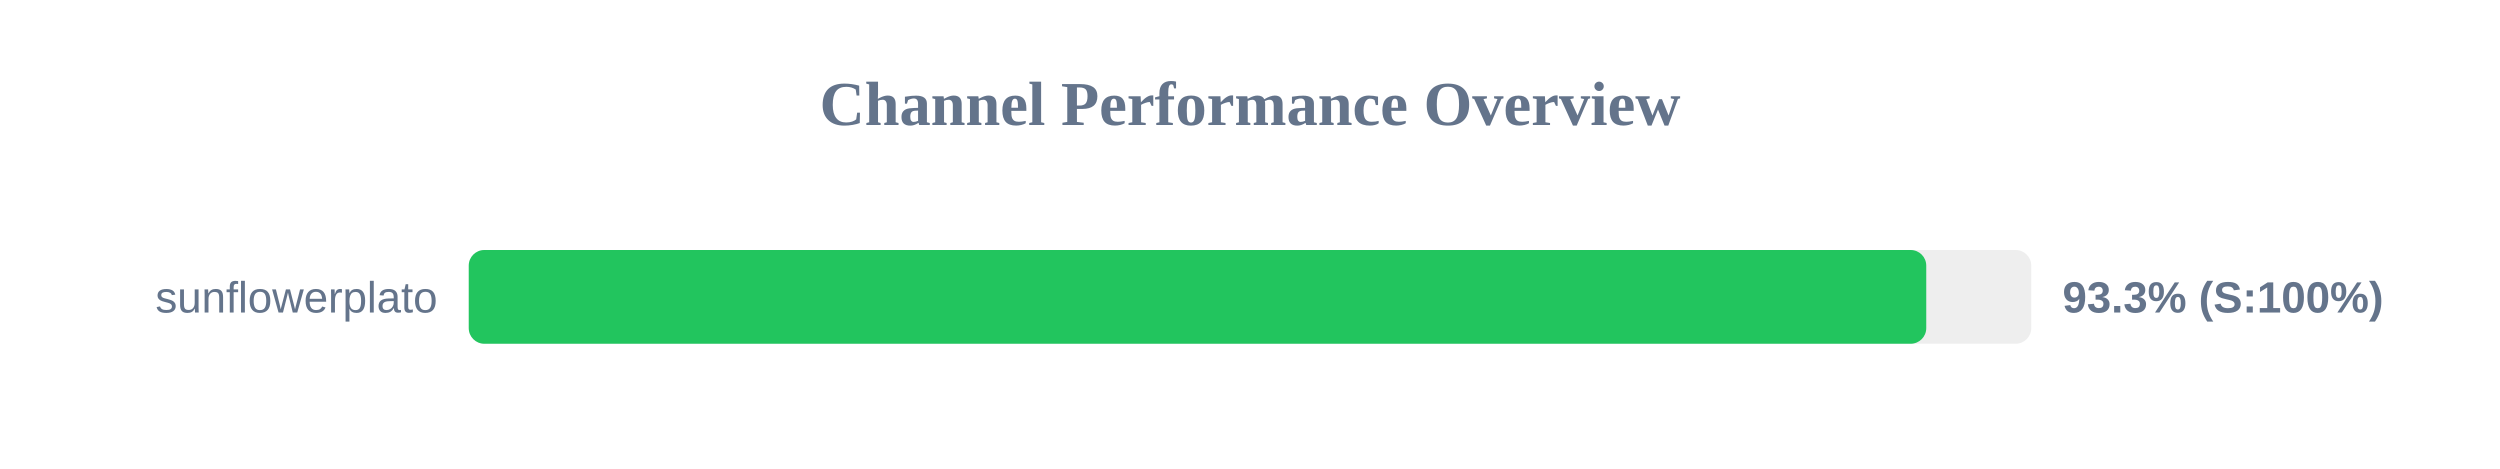
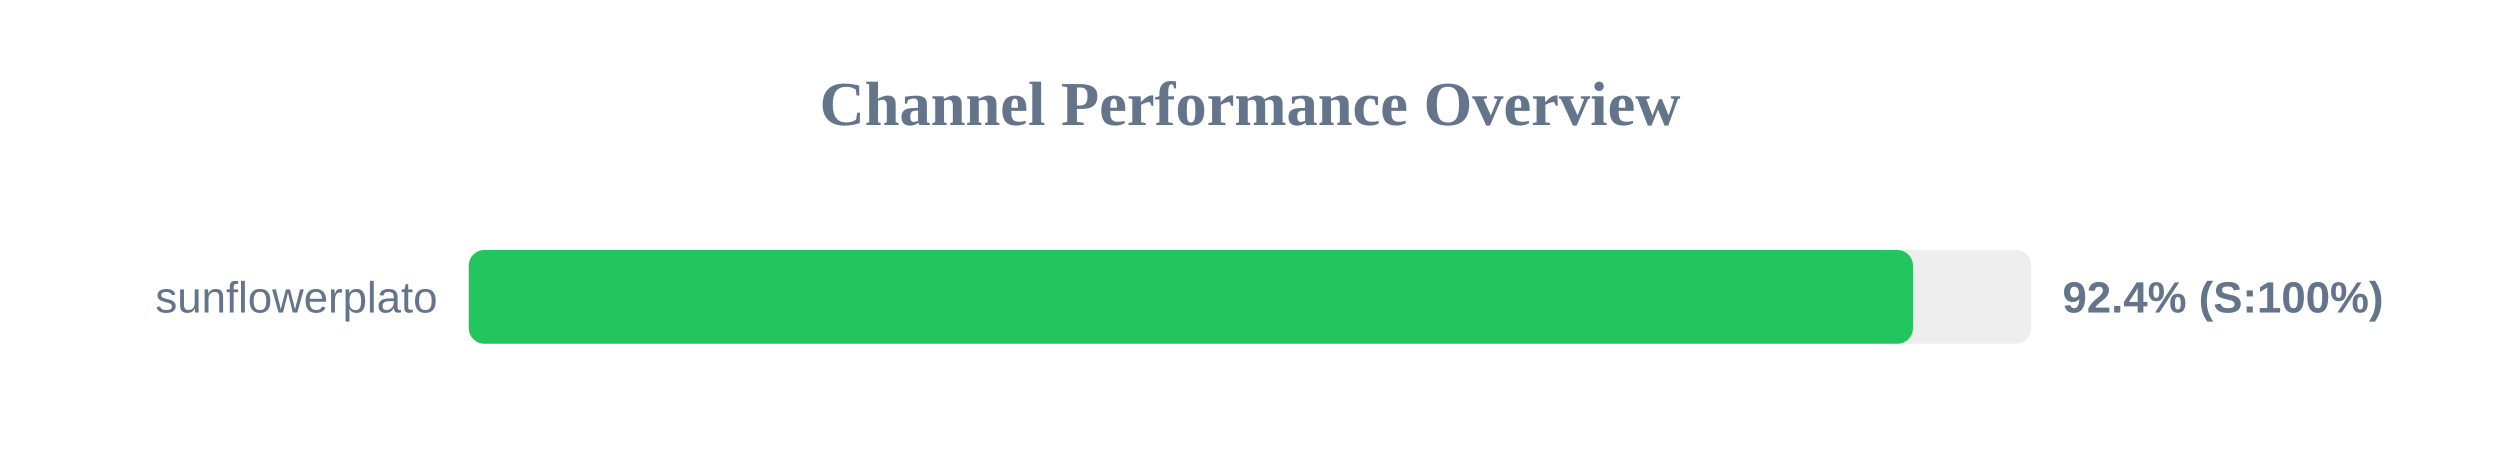
<svg xmlns="http://www.w3.org/2000/svg" width="800" height="150" version="1.1">
  <style>
        .row { font: 14px Arial; fill: #64748b; }
        .score { font: bold 14px Arial; fill: #64748b; }
    </style>
  <text x="400" y="40" text-anchor="middle" font-size="20px" font-weight="bold" fill="#64748b">Channel Performance Overview</text>
  <rect x="150" y="80" width="500" height="30" fill="#eee" rx="5" />
-   <rect x="150" y="80" width="466.4" height="30" fill="#22c55e" rx="5" />
+   <rect x="150" y="80" width="462.15" height="30" fill="#22c55e" rx="5" />
  <text x="140" y="100" text-anchor="end" class="row">sunflowerplato</text>
-   <text x="660" y="100" text-anchor="start" class="score">93.3% (S:100%)</text>
+   <text x="660" y="100" text-anchor="start" class="score">92.4% (S:100%)</text>
</svg>
